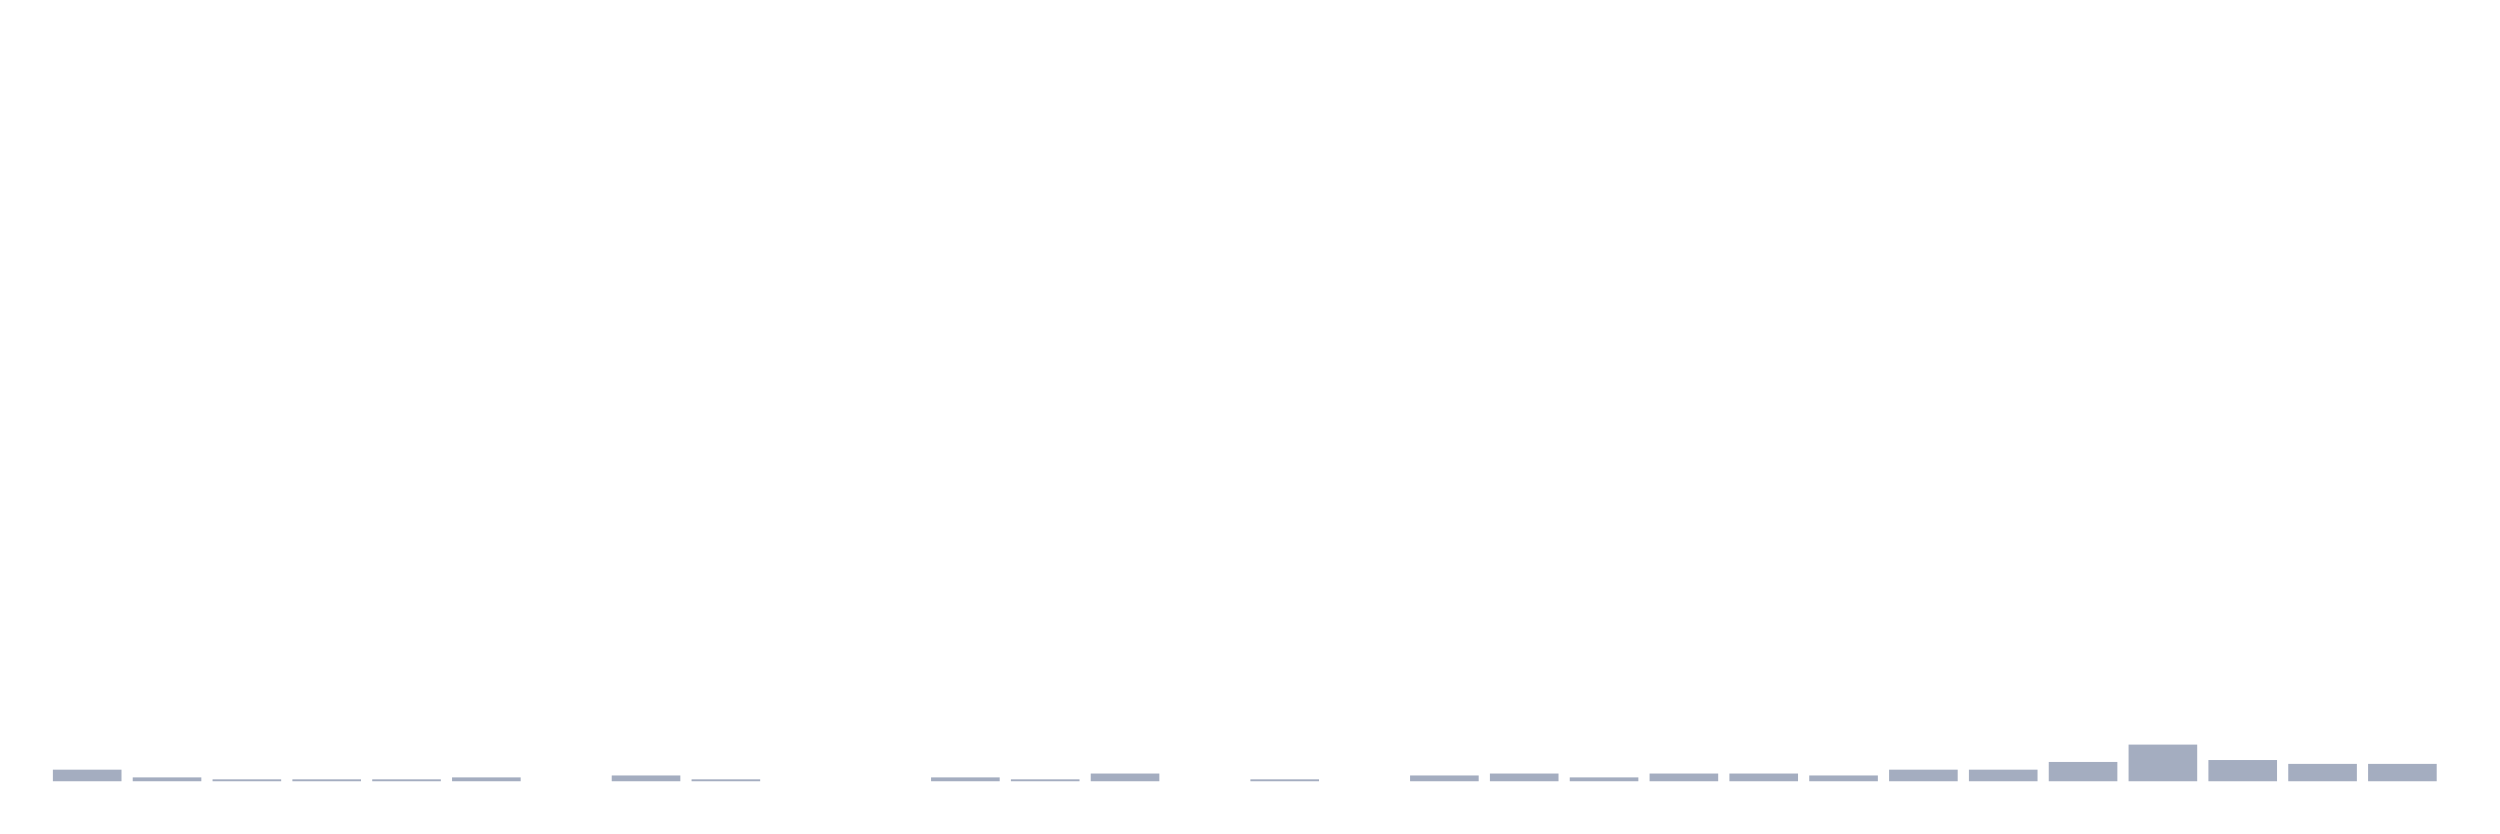
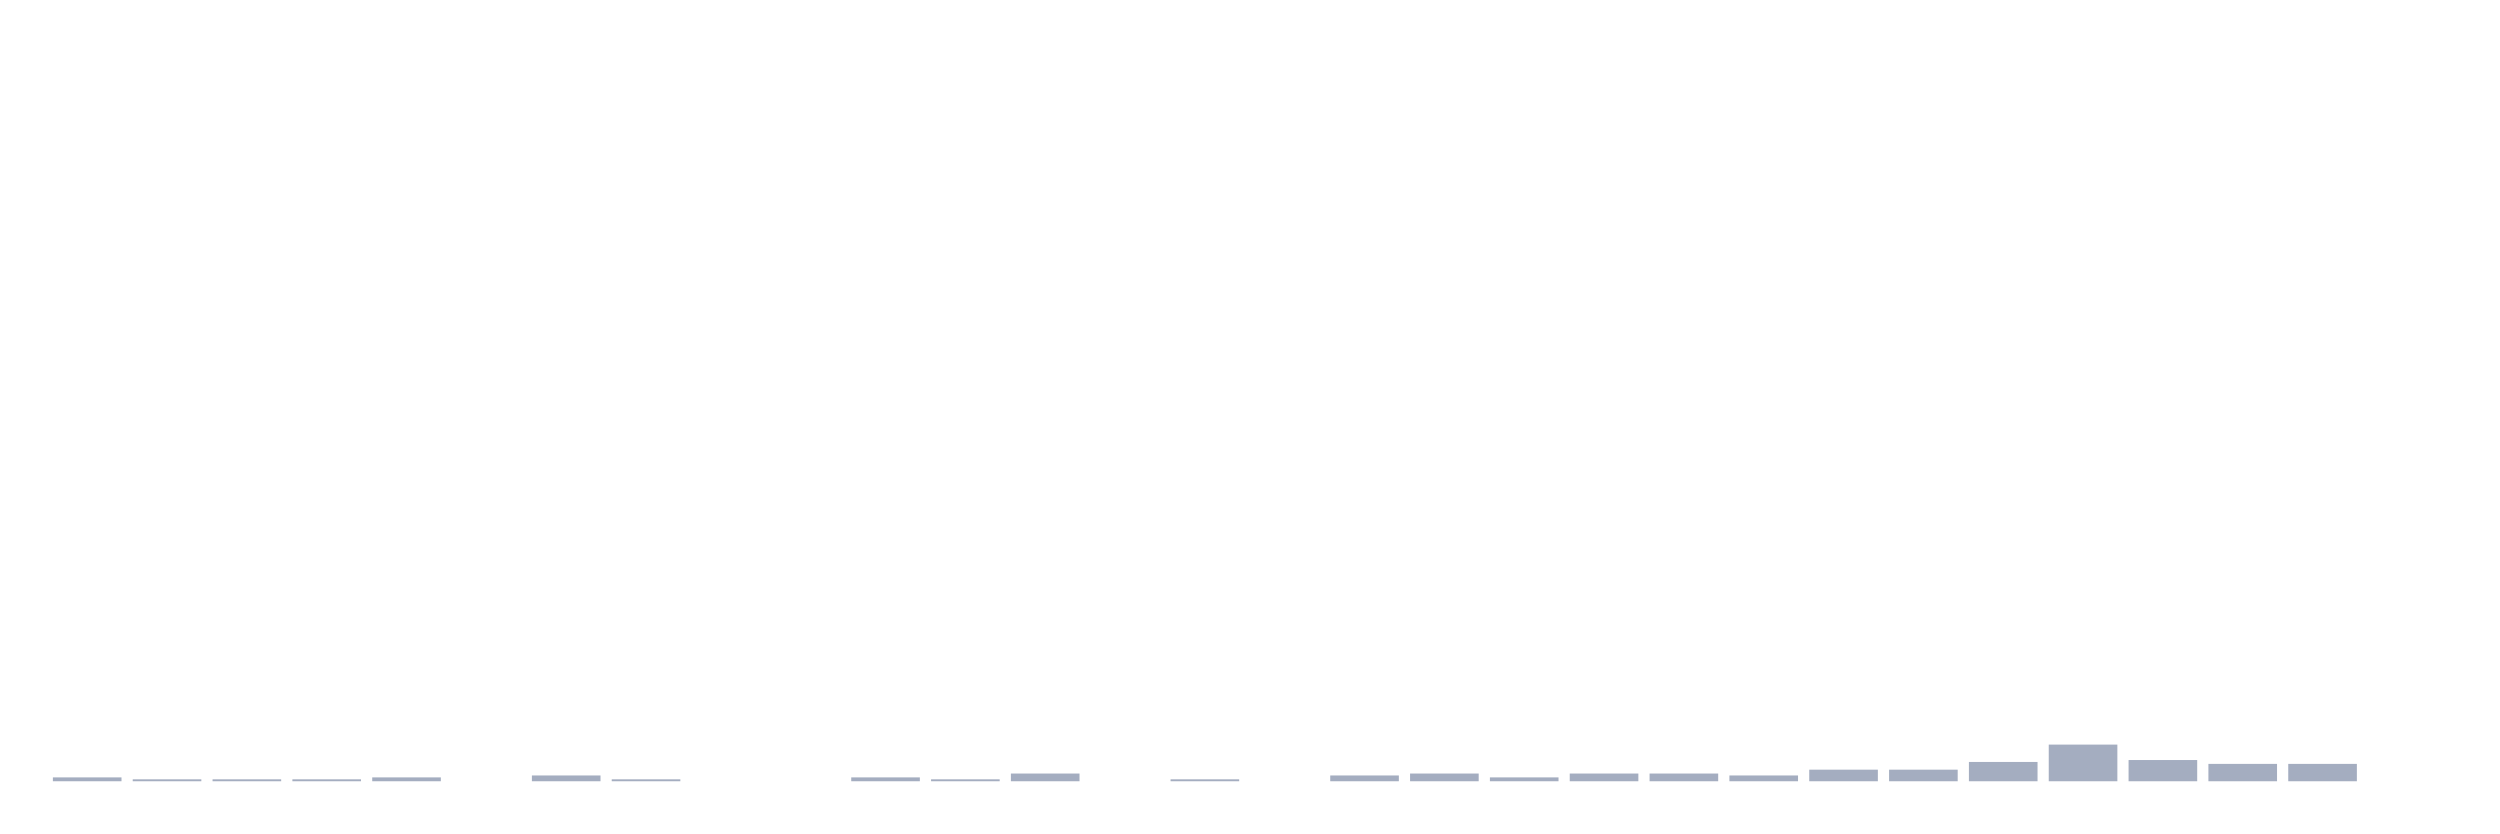
<svg xmlns="http://www.w3.org/2000/svg" viewBox="0 0 480 160">
  <g transform="translate(10,10)">
-     <rect class="bar" x="0.153" width="13.175" y="137.778" height="2.222" fill="rgb(164,173,192)" />
-     <rect class="bar" x="15.482" width="13.175" y="139.259" height="0.741" fill="rgb(164,173,192)" />
+     <rect class="bar" x="0.153" width="13.175" y="139.259" height="0.741" fill="rgb(164,173,192)" />
+     <rect class="bar" x="15.482" width="13.175" y="139.63" height="0.37" fill="rgb(164,173,192)" />
    <rect class="bar" x="30.81" width="13.175" y="139.63" height="0.37" fill="rgb(164,173,192)" />
    <rect class="bar" x="46.138" width="13.175" y="139.63" height="0.37" fill="rgb(164,173,192)" />
-     <rect class="bar" x="61.466" width="13.175" y="139.63" height="0.37" fill="rgb(164,173,192)" />
-     <rect class="bar" x="76.794" width="13.175" y="139.259" height="0.741" fill="rgb(164,173,192)" />
-     <rect class="bar" x="92.123" width="13.175" y="140" height="0" fill="rgb(164,173,192)" />
-     <rect class="bar" x="107.451" width="13.175" y="138.889" height="1.111" fill="rgb(164,173,192)" />
-     <rect class="bar" x="122.779" width="13.175" y="139.63" height="0.37" fill="rgb(164,173,192)" />
+     <rect class="bar" x="61.466" width="13.175" y="139.259" height="0.741" fill="rgb(164,173,192)" />
+     <rect class="bar" x="76.794" width="13.175" y="140" height="0" fill="rgb(164,173,192)" />
+     <rect class="bar" x="92.123" width="13.175" y="138.889" height="1.111" fill="rgb(164,173,192)" />
+     <rect class="bar" x="107.451" width="13.175" y="139.63" height="0.37" fill="rgb(164,173,192)" />
+     <rect class="bar" x="122.779" width="13.175" y="140" height="0" fill="rgb(164,173,192)" />
    <rect class="bar" x="138.107" width="13.175" y="140" height="0" fill="rgb(164,173,192)" />
-     <rect class="bar" x="153.436" width="13.175" y="140" height="0" fill="rgb(164,173,192)" />
-     <rect class="bar" x="168.764" width="13.175" y="139.259" height="0.741" fill="rgb(164,173,192)" />
-     <rect class="bar" x="184.092" width="13.175" y="139.63" height="0.37" fill="rgb(164,173,192)" />
-     <rect class="bar" x="199.42" width="13.175" y="138.519" height="1.481" fill="rgb(164,173,192)" />
-     <rect class="bar" x="214.748" width="13.175" y="140" height="0" fill="rgb(164,173,192)" />
-     <rect class="bar" x="230.077" width="13.175" y="139.63" height="0.37" fill="rgb(164,173,192)" />
-     <rect class="bar" x="245.405" width="13.175" y="140" height="0" fill="rgb(164,173,192)" />
-     <rect class="bar" x="260.733" width="13.175" y="138.889" height="1.111" fill="rgb(164,173,192)" />
-     <rect class="bar" x="276.061" width="13.175" y="138.519" height="1.481" fill="rgb(164,173,192)" />
-     <rect class="bar" x="291.39" width="13.175" y="139.259" height="0.741" fill="rgb(164,173,192)" />
+     <rect class="bar" x="153.436" width="13.175" y="139.259" height="0.741" fill="rgb(164,173,192)" />
+     <rect class="bar" x="168.764" width="13.175" y="139.63" height="0.37" fill="rgb(164,173,192)" />
+     <rect class="bar" x="184.092" width="13.175" y="138.519" height="1.481" fill="rgb(164,173,192)" />
+     <rect class="bar" x="199.42" width="13.175" y="140" height="0" fill="rgb(164,173,192)" />
+     <rect class="bar" x="214.748" width="13.175" y="139.63" height="0.37" fill="rgb(164,173,192)" />
+     <rect class="bar" x="230.077" width="13.175" y="140" height="0" fill="rgb(164,173,192)" />
+     <rect class="bar" x="245.405" width="13.175" y="138.889" height="1.111" fill="rgb(164,173,192)" />
+     <rect class="bar" x="260.733" width="13.175" y="138.519" height="1.481" fill="rgb(164,173,192)" />
+     <rect class="bar" x="276.061" width="13.175" y="139.259" height="0.741" fill="rgb(164,173,192)" />
+     <rect class="bar" x="291.39" width="13.175" y="138.519" height="1.481" fill="rgb(164,173,192)" />
    <rect class="bar" x="306.718" width="13.175" y="138.519" height="1.481" fill="rgb(164,173,192)" />
-     <rect class="bar" x="322.046" width="13.175" y="138.519" height="1.481" fill="rgb(164,173,192)" />
-     <rect class="bar" x="337.374" width="13.175" y="138.889" height="1.111" fill="rgb(164,173,192)" />
+     <rect class="bar" x="322.046" width="13.175" y="138.889" height="1.111" fill="rgb(164,173,192)" />
+     <rect class="bar" x="337.374" width="13.175" y="137.778" height="2.222" fill="rgb(164,173,192)" />
    <rect class="bar" x="352.702" width="13.175" y="137.778" height="2.222" fill="rgb(164,173,192)" />
-     <rect class="bar" x="368.031" width="13.175" y="137.778" height="2.222" fill="rgb(164,173,192)" />
-     <rect class="bar" x="383.359" width="13.175" y="136.296" height="3.704" fill="rgb(164,173,192)" />
-     <rect class="bar" x="398.687" width="13.175" y="132.963" height="7.037" fill="rgb(164,173,192)" />
-     <rect class="bar" x="414.015" width="13.175" y="135.926" height="4.074" fill="rgb(164,173,192)" />
+     <rect class="bar" x="368.031" width="13.175" y="136.296" height="3.704" fill="rgb(164,173,192)" />
+     <rect class="bar" x="383.359" width="13.175" y="132.963" height="7.037" fill="rgb(164,173,192)" />
+     <rect class="bar" x="398.687" width="13.175" y="135.926" height="4.074" fill="rgb(164,173,192)" />
+     <rect class="bar" x="414.015" width="13.175" y="136.667" height="3.333" fill="rgb(164,173,192)" />
    <rect class="bar" x="429.344" width="13.175" y="136.667" height="3.333" fill="rgb(164,173,192)" />
-     <rect class="bar" x="444.672" width="13.175" y="136.667" height="3.333" fill="rgb(164,173,192)" />
+     <rect class="bar" x="444.672" width="13.175" y="140" height="0" fill="rgb(164,173,192)" />
  </g>
</svg>
